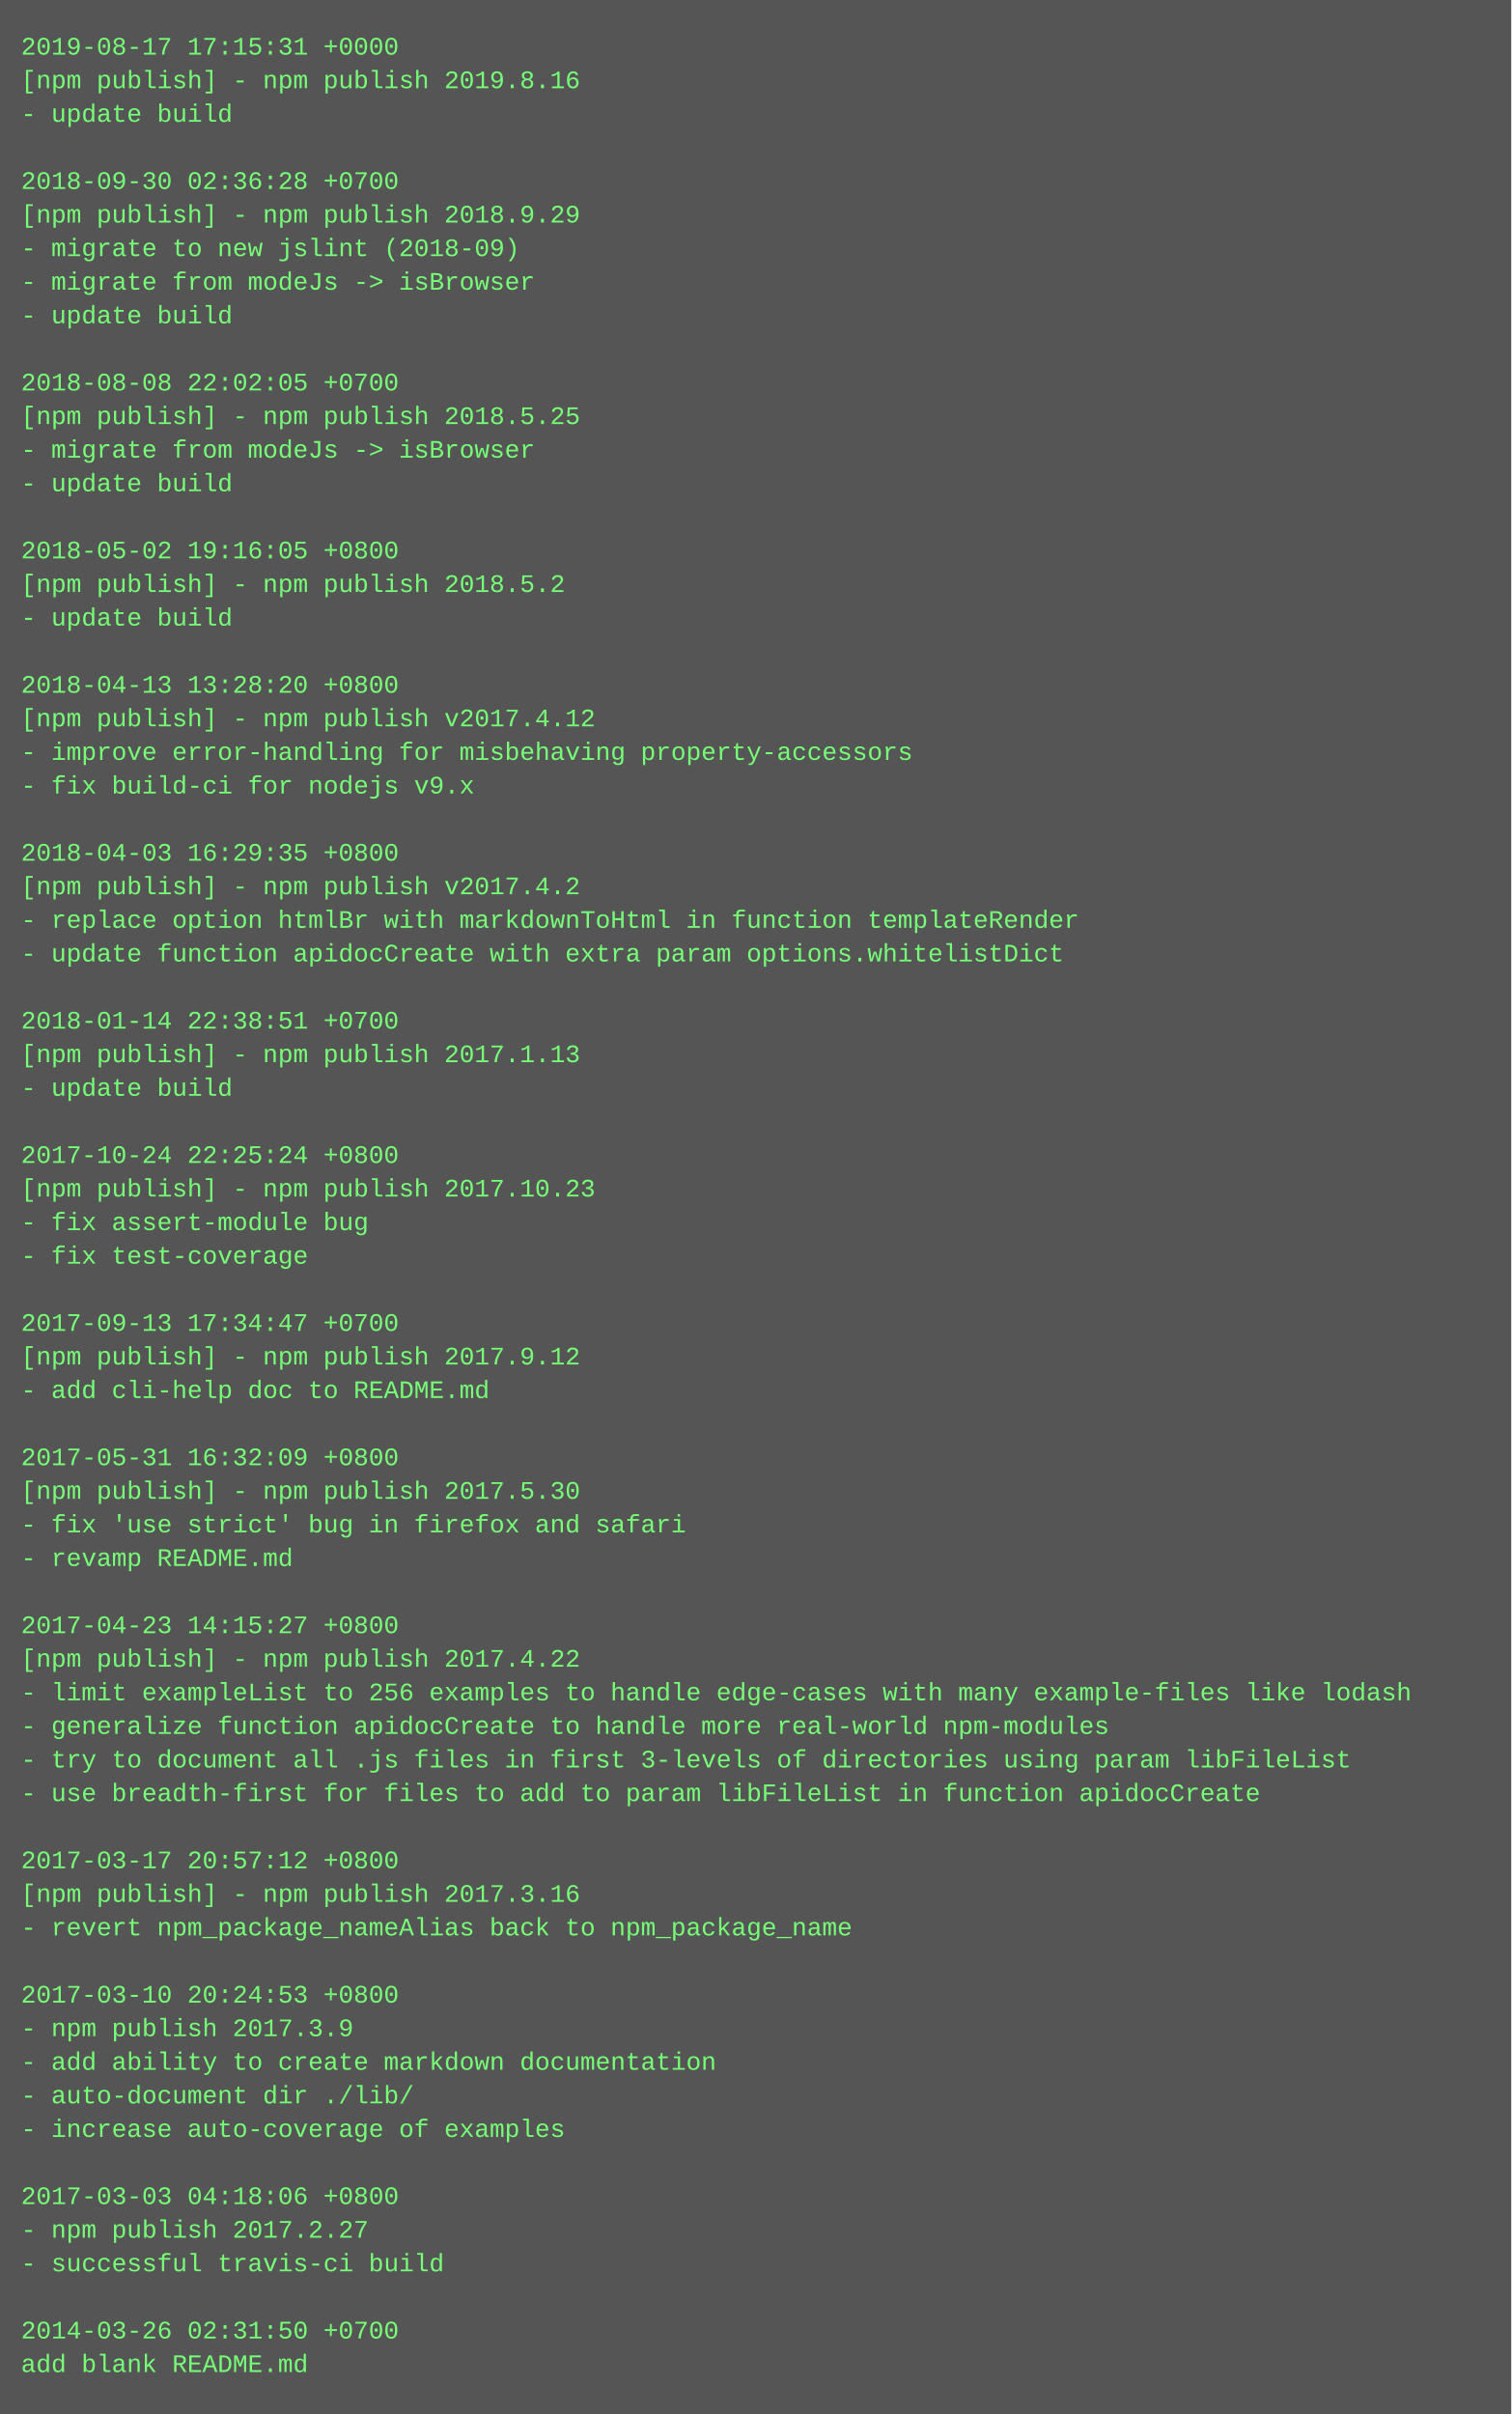
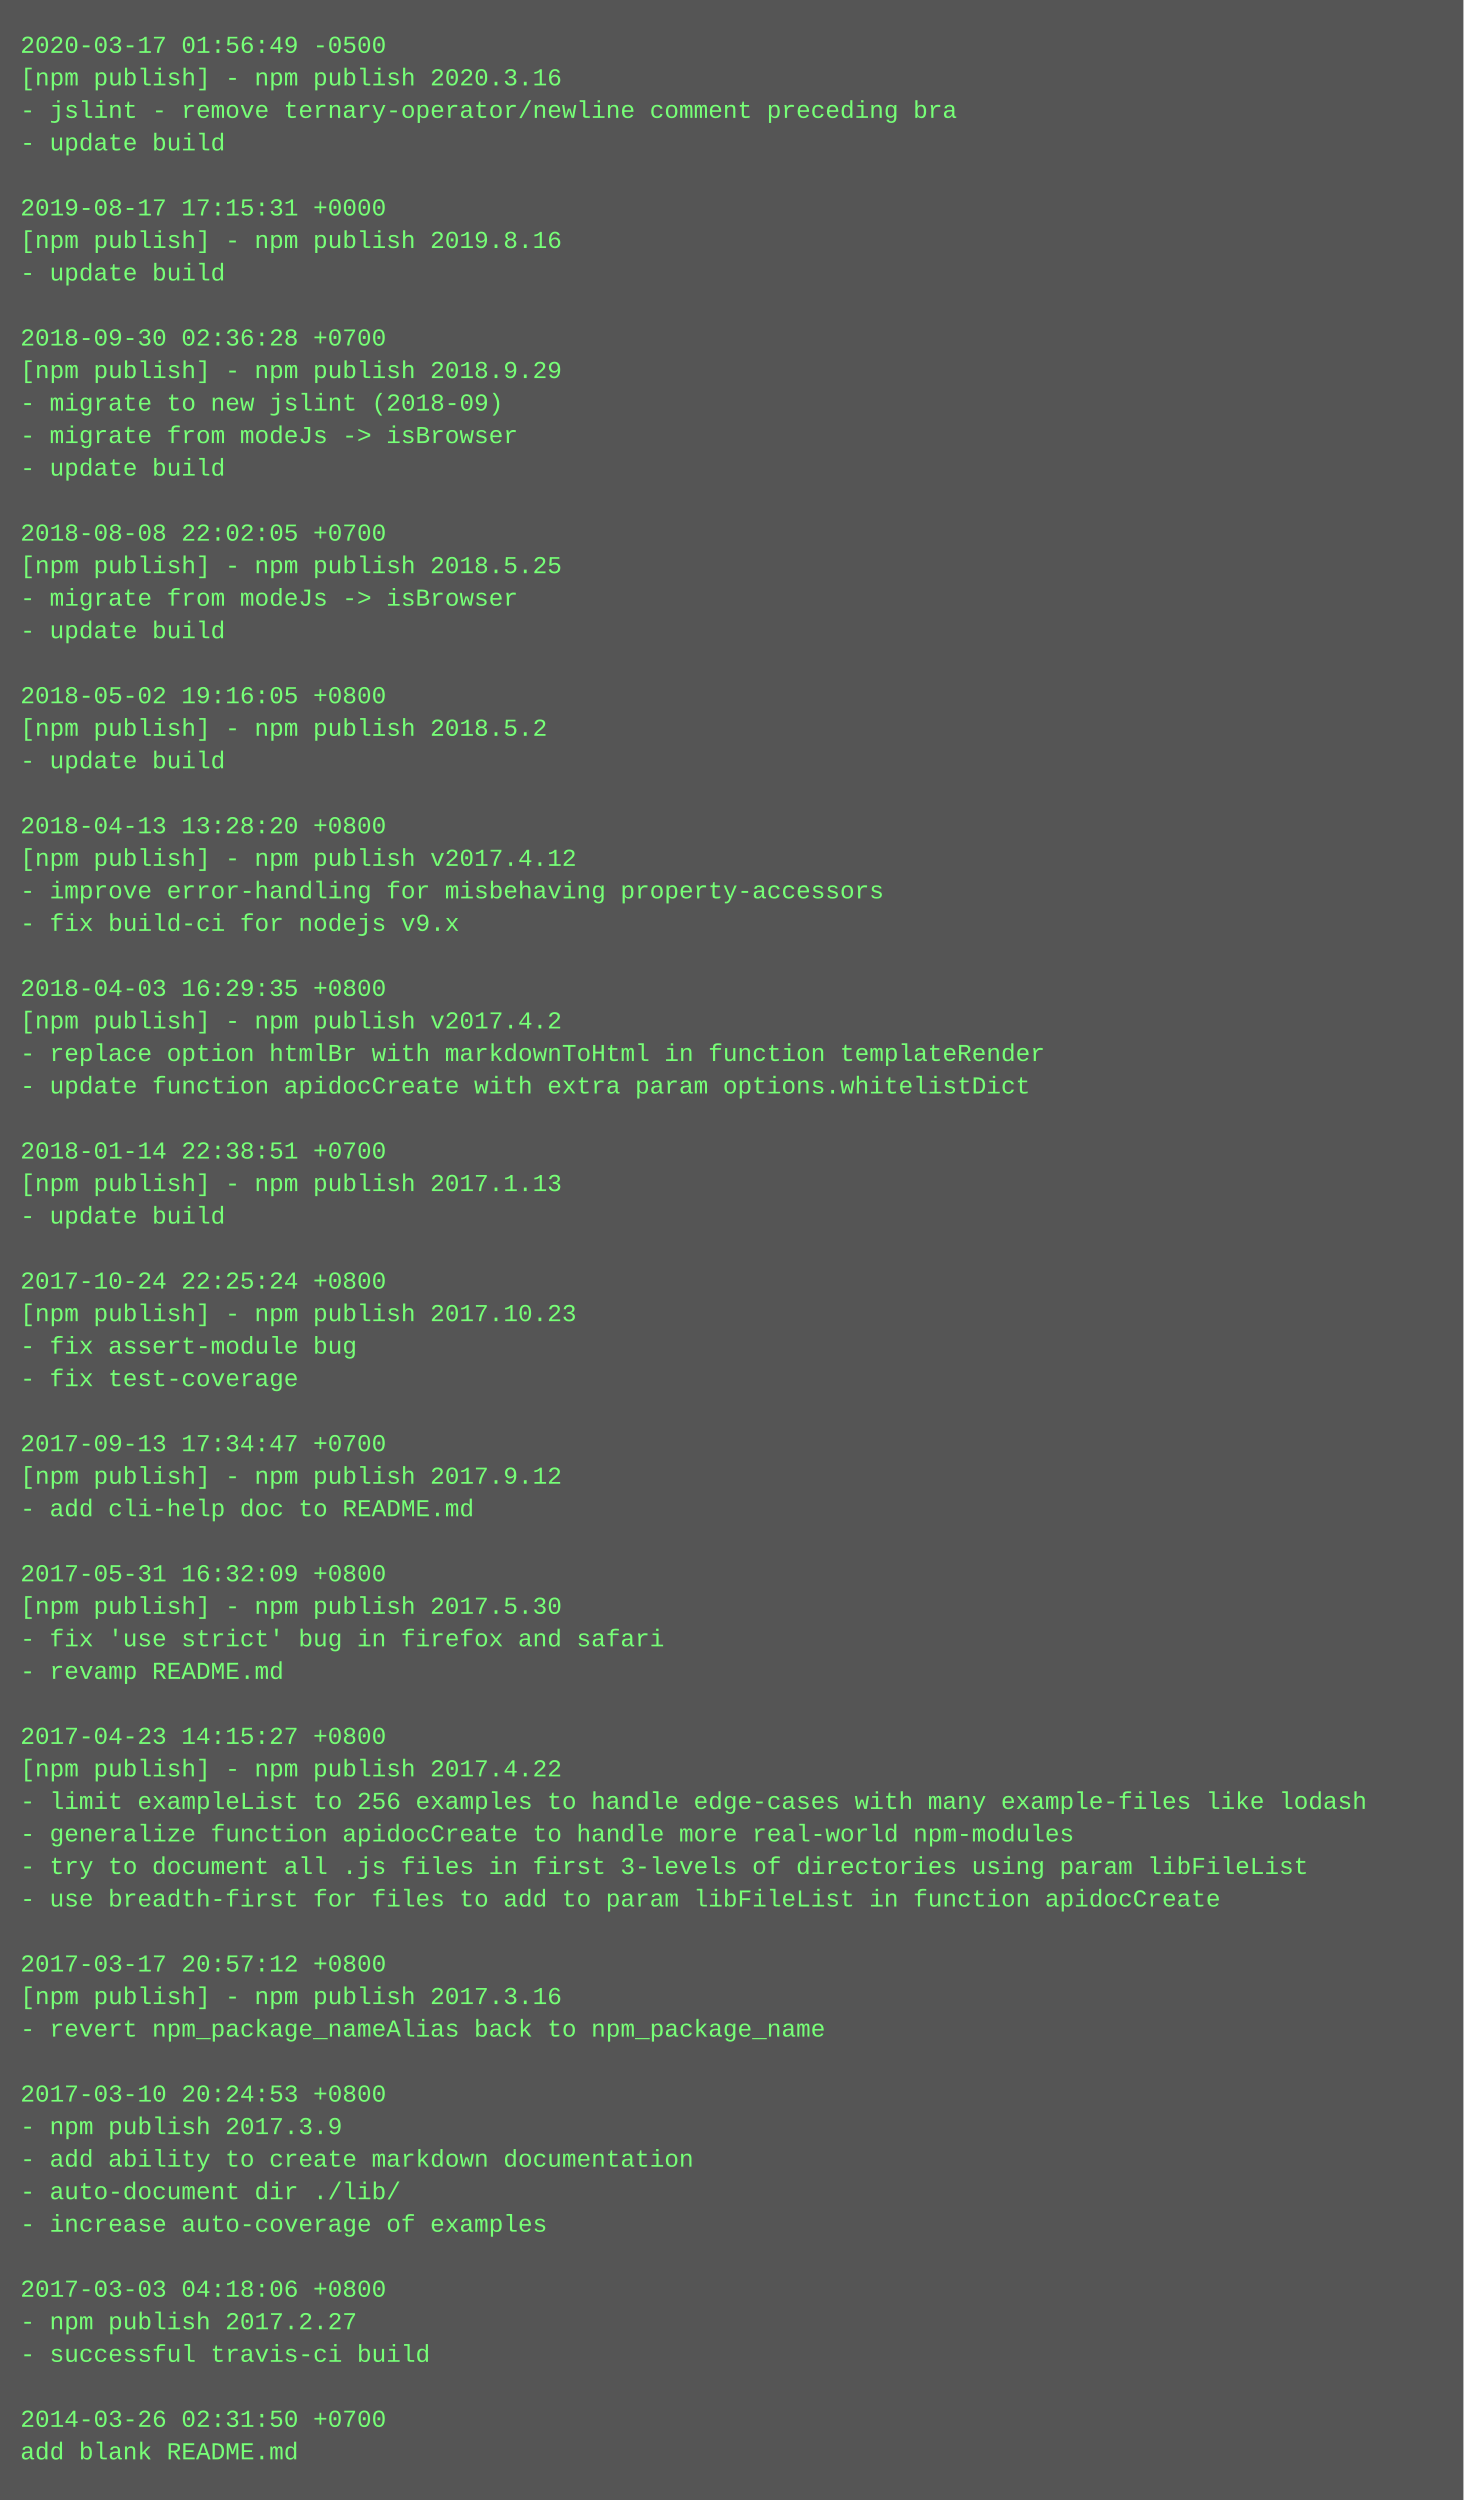
- <svg xmlns="http://www.w3.org/2000/svg" height="1150" width="720">
-   <rect height="1150" fill="#555" width="720" />
+ <svg xmlns="http://www.w3.org/2000/svg" height="1230" width="720">
+   <rect height="1230" fill="#555" width="720" />
  <text fill="#7f7" font-family="Courier New" font-size="12" xml:space="preserve">
-     <tspan x="10" y="26">2019-08-17 17:15:31 +0000</tspan>
-     <tspan x="10" y="42">[npm publish] - npm publish 2019.8.16</tspan>
-     <tspan x="10" y="58">- update build</tspan>
-     <tspan x="10" y="74" />
-     <tspan x="10" y="90">2018-09-30 02:36:28 +0700</tspan>
-     <tspan x="10" y="106">[npm publish] - npm publish 2018.9.29</tspan>
-     <tspan x="10" y="122">- migrate to new jslint (2018-09)</tspan>
-     <tspan x="10" y="138">- migrate from modeJs -&gt; isBrowser</tspan>
-     <tspan x="10" y="154">- update build</tspan>
-     <tspan x="10" y="170" />
-     <tspan x="10" y="186">2018-08-08 22:02:05 +0700</tspan>
-     <tspan x="10" y="202">[npm publish] - npm publish 2018.5.25</tspan>
+     <tspan x="10" y="26">2020-03-17 01:56:49 -0500</tspan>
+     <tspan x="10" y="42">[npm publish] - npm publish 2020.3.16</tspan>
+     <tspan x="10" y="58">- jslint - remove ternary-operator/newline comment preceding bra</tspan>
+     <tspan x="10" y="74">- update build</tspan>
+     <tspan x="10" y="90" />
+     <tspan x="10" y="106">2019-08-17 17:15:31 +0000</tspan>
+     <tspan x="10" y="122">[npm publish] - npm publish 2019.8.16</tspan>
+     <tspan x="10" y="138">- update build</tspan>
+     <tspan x="10" y="154" />
+     <tspan x="10" y="170">2018-09-30 02:36:28 +0700</tspan>
+     <tspan x="10" y="186">[npm publish] - npm publish 2018.9.29</tspan>
+     <tspan x="10" y="202">- migrate to new jslint (2018-09)</tspan>
    <tspan x="10" y="218">- migrate from modeJs -&gt; isBrowser</tspan>
    <tspan x="10" y="234">- update build</tspan>
    <tspan x="10" y="250" />
-     <tspan x="10" y="266">2018-05-02 19:16:05 +0800</tspan>
-     <tspan x="10" y="282">[npm publish] - npm publish 2018.5.2</tspan>
-     <tspan x="10" y="298">- update build</tspan>
-     <tspan x="10" y="314" />
-     <tspan x="10" y="330">2018-04-13 13:28:20 +0800</tspan>
-     <tspan x="10" y="346">[npm publish] - npm publish v2017.4.12</tspan>
-     <tspan x="10" y="362">- improve error-handling for misbehaving property-accessors</tspan>
-     <tspan x="10" y="378">- fix build-ci for nodejs v9.x</tspan>
+     <tspan x="10" y="266">2018-08-08 22:02:05 +0700</tspan>
+     <tspan x="10" y="282">[npm publish] - npm publish 2018.5.25</tspan>
+     <tspan x="10" y="298">- migrate from modeJs -&gt; isBrowser</tspan>
+     <tspan x="10" y="314">- update build</tspan>
+     <tspan x="10" y="330" />
+     <tspan x="10" y="346">2018-05-02 19:16:05 +0800</tspan>
+     <tspan x="10" y="362">[npm publish] - npm publish 2018.5.2</tspan>
+     <tspan x="10" y="378">- update build</tspan>
    <tspan x="10" y="394" />
-     <tspan x="10" y="410">2018-04-03 16:29:35 +0800</tspan>
-     <tspan x="10" y="426">[npm publish] - npm publish v2017.4.2</tspan>
-     <tspan x="10" y="442">- replace option htmlBr with markdownToHtml in function templateRender</tspan>
-     <tspan x="10" y="458">- update function apidocCreate with extra param options.whitelistDict</tspan>
+     <tspan x="10" y="410">2018-04-13 13:28:20 +0800</tspan>
+     <tspan x="10" y="426">[npm publish] - npm publish v2017.4.12</tspan>
+     <tspan x="10" y="442">- improve error-handling for misbehaving property-accessors</tspan>
+     <tspan x="10" y="458">- fix build-ci for nodejs v9.x</tspan>
    <tspan x="10" y="474" />
-     <tspan x="10" y="490">2018-01-14 22:38:51 +0700</tspan>
-     <tspan x="10" y="506">[npm publish] - npm publish 2017.1.13</tspan>
-     <tspan x="10" y="522">- update build</tspan>
-     <tspan x="10" y="538" />
-     <tspan x="10" y="554">2017-10-24 22:25:24 +0800</tspan>
-     <tspan x="10" y="570">[npm publish] - npm publish 2017.10.23</tspan>
-     <tspan x="10" y="586">- fix assert-module bug</tspan>
-     <tspan x="10" y="602">- fix test-coverage</tspan>
+     <tspan x="10" y="490">2018-04-03 16:29:35 +0800</tspan>
+     <tspan x="10" y="506">[npm publish] - npm publish v2017.4.2</tspan>
+     <tspan x="10" y="522">- replace option htmlBr with markdownToHtml in function templateRender</tspan>
+     <tspan x="10" y="538">- update function apidocCreate with extra param options.whitelistDict</tspan>
+     <tspan x="10" y="554" />
+     <tspan x="10" y="570">2018-01-14 22:38:51 +0700</tspan>
+     <tspan x="10" y="586">[npm publish] - npm publish 2017.1.13</tspan>
+     <tspan x="10" y="602">- update build</tspan>
    <tspan x="10" y="618" />
-     <tspan x="10" y="634">2017-09-13 17:34:47 +0700</tspan>
-     <tspan x="10" y="650">[npm publish] - npm publish 2017.9.12</tspan>
-     <tspan x="10" y="666">- add cli-help doc to README.md</tspan>
-     <tspan x="10" y="682" />
-     <tspan x="10" y="698">2017-05-31 16:32:09 +0800</tspan>
-     <tspan x="10" y="714">[npm publish] - npm publish 2017.5.30</tspan>
-     <tspan x="10" y="730">- fix 'use strict' bug in firefox and safari</tspan>
-     <tspan x="10" y="746">- revamp README.md</tspan>
+     <tspan x="10" y="634">2017-10-24 22:25:24 +0800</tspan>
+     <tspan x="10" y="650">[npm publish] - npm publish 2017.10.23</tspan>
+     <tspan x="10" y="666">- fix assert-module bug</tspan>
+     <tspan x="10" y="682">- fix test-coverage</tspan>
+     <tspan x="10" y="698" />
+     <tspan x="10" y="714">2017-09-13 17:34:47 +0700</tspan>
+     <tspan x="10" y="730">[npm publish] - npm publish 2017.9.12</tspan>
+     <tspan x="10" y="746">- add cli-help doc to README.md</tspan>
    <tspan x="10" y="762" />
-     <tspan x="10" y="778">2017-04-23 14:15:27 +0800</tspan>
-     <tspan x="10" y="794">[npm publish] - npm publish 2017.4.22</tspan>
-     <tspan x="10" y="810">- limit exampleList to 256 examples to handle edge-cases with many example-files like lodash</tspan>
-     <tspan x="10" y="826">- generalize function apidocCreate to handle more real-world npm-modules</tspan>
-     <tspan x="10" y="842">- try to document all .js files in first 3-levels of directories using param libFileList</tspan>
-     <tspan x="10" y="858">- use breadth-first for files to add to param libFileList in function apidocCreate</tspan>
-     <tspan x="10" y="874" />
-     <tspan x="10" y="890">2017-03-17 20:57:12 +0800</tspan>
-     <tspan x="10" y="906">[npm publish] - npm publish 2017.3.16</tspan>
-     <tspan x="10" y="922">- revert npm_package_nameAlias back to npm_package_name</tspan>
-     <tspan x="10" y="938" />
-     <tspan x="10" y="954">2017-03-10 20:24:53 +0800</tspan>
-     <tspan x="10" y="970">- npm publish 2017.3.9</tspan>
-     <tspan x="10" y="986">- add ability to create markdown documentation</tspan>
-     <tspan x="10" y="1002">- auto-document dir ./lib/</tspan>
-     <tspan x="10" y="1018">- increase auto-coverage of examples</tspan>
-     <tspan x="10" y="1034" />
-     <tspan x="10" y="1050">2017-03-03 04:18:06 +0800</tspan>
-     <tspan x="10" y="1066">- npm publish 2017.2.27</tspan>
-     <tspan x="10" y="1082">- successful travis-ci build</tspan>
-     <tspan x="10" y="1098" />
-     <tspan x="10" y="1114">2014-03-26 02:31:50 +0700</tspan>
-     <tspan x="10" y="1130">add blank README.md</tspan>
+     <tspan x="10" y="778">2017-05-31 16:32:09 +0800</tspan>
+     <tspan x="10" y="794">[npm publish] - npm publish 2017.5.30</tspan>
+     <tspan x="10" y="810">- fix 'use strict' bug in firefox and safari</tspan>
+     <tspan x="10" y="826">- revamp README.md</tspan>
+     <tspan x="10" y="842" />
+     <tspan x="10" y="858">2017-04-23 14:15:27 +0800</tspan>
+     <tspan x="10" y="874">[npm publish] - npm publish 2017.4.22</tspan>
+     <tspan x="10" y="890">- limit exampleList to 256 examples to handle edge-cases with many example-files like lodash</tspan>
+     <tspan x="10" y="906">- generalize function apidocCreate to handle more real-world npm-modules</tspan>
+     <tspan x="10" y="922">- try to document all .js files in first 3-levels of directories using param libFileList</tspan>
+     <tspan x="10" y="938">- use breadth-first for files to add to param libFileList in function apidocCreate</tspan>
+     <tspan x="10" y="954" />
+     <tspan x="10" y="970">2017-03-17 20:57:12 +0800</tspan>
+     <tspan x="10" y="986">[npm publish] - npm publish 2017.3.16</tspan>
+     <tspan x="10" y="1002">- revert npm_package_nameAlias back to npm_package_name</tspan>
+     <tspan x="10" y="1018" />
+     <tspan x="10" y="1034">2017-03-10 20:24:53 +0800</tspan>
+     <tspan x="10" y="1050">- npm publish 2017.3.9</tspan>
+     <tspan x="10" y="1066">- add ability to create markdown documentation</tspan>
+     <tspan x="10" y="1082">- auto-document dir ./lib/</tspan>
+     <tspan x="10" y="1098">- increase auto-coverage of examples</tspan>
+     <tspan x="10" y="1114" />
+     <tspan x="10" y="1130">2017-03-03 04:18:06 +0800</tspan>
+     <tspan x="10" y="1146">- npm publish 2017.2.27</tspan>
+     <tspan x="10" y="1162">- successful travis-ci build</tspan>
+     <tspan x="10" y="1178" />
+     <tspan x="10" y="1194">2014-03-26 02:31:50 +0700</tspan>
+     <tspan x="10" y="1210">add blank README.md</tspan>
  </text>
</svg>
